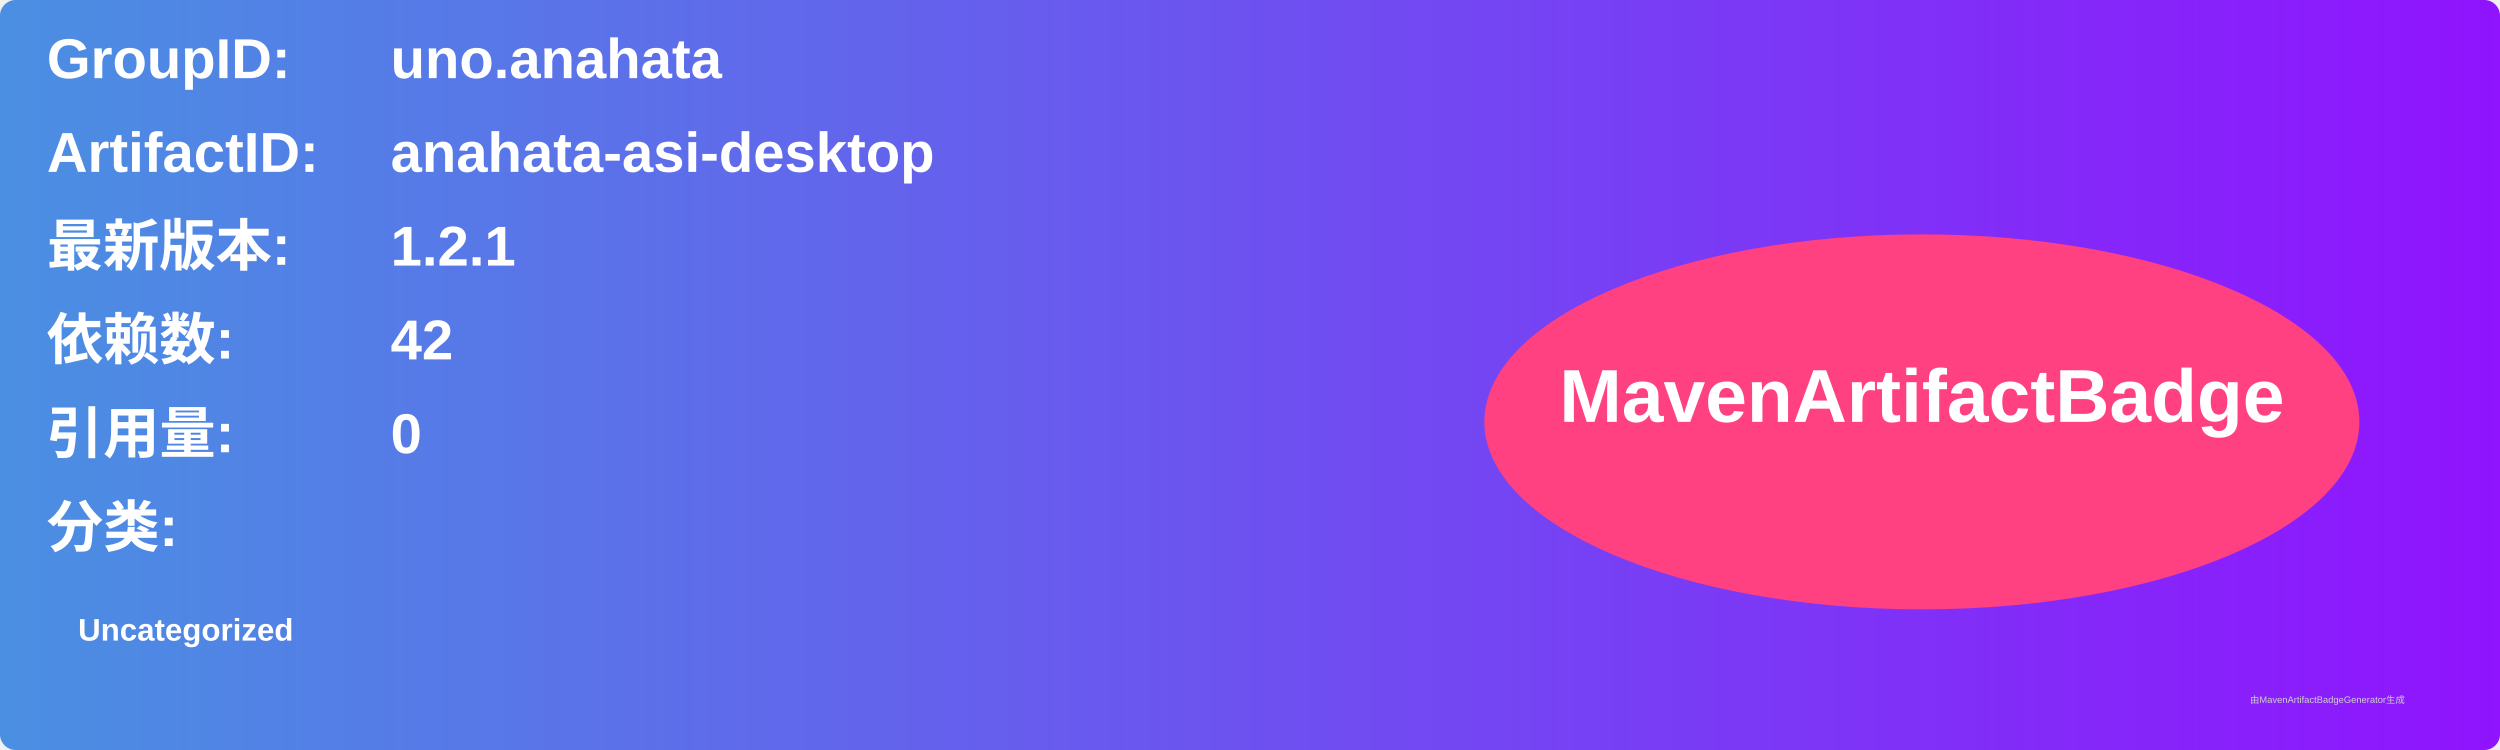
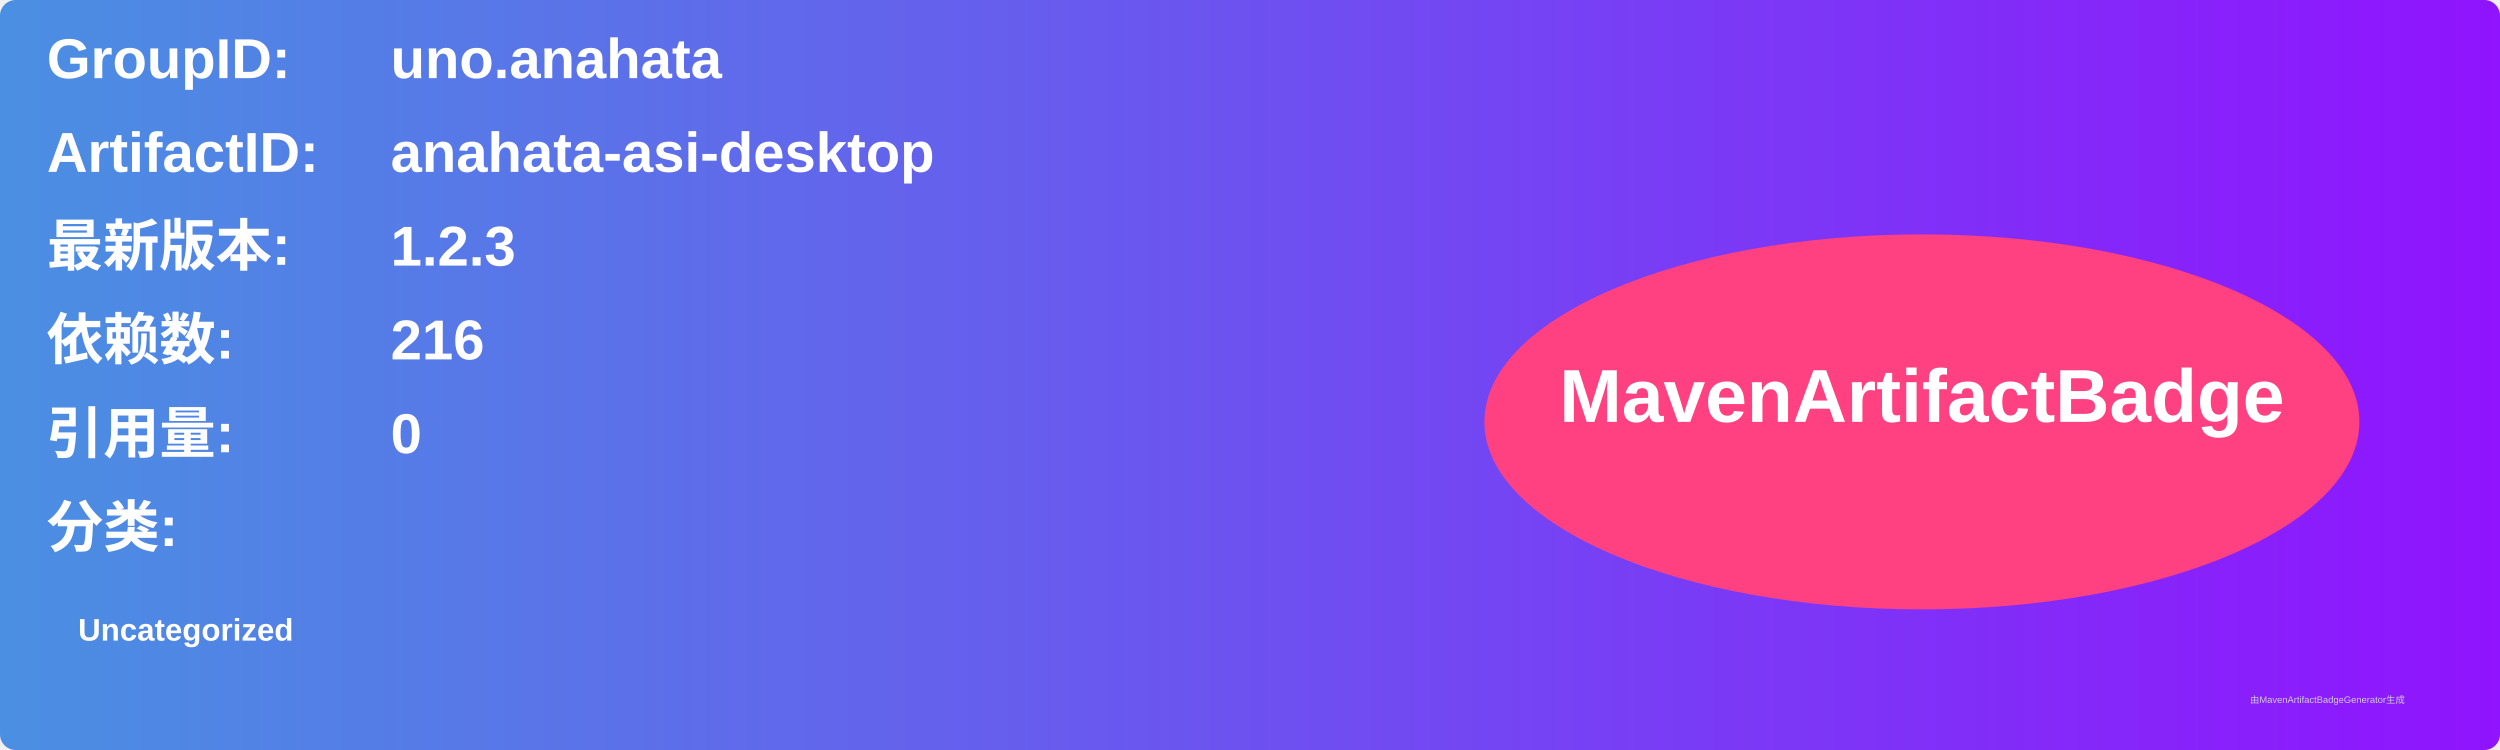
<svg xmlns="http://www.w3.org/2000/svg" width="800" height="240" viewBox="0 0 800 240">
  <linearGradient id="grad" x1="0%" y1="0%" x2="100%" y2="0%">
    <stop offset="0%" stop-color="#4a90e2" />
    <stop offset="100%" stop-color="#9013fe" />
  </linearGradient>
  <rect width="100%" height="100%" rx="5" ry="5" fill="url(#grad)" />
  <g transform="translate(15, 15)">
    <text x="0" y="10" font-family="Arial" font-size="18" fill="white" font-weight="bold" width="260">GroupID:</text>
    <text x="110" y="10" font-family="Arial" font-size="18" fill="white" font-weight="bold" width="460">uno.anahata</text>
    <text x="0" y="40" font-family="Arial" font-size="18" fill="white" font-weight="bold" width="260">ArtifactID:</text>
    <text x="110" y="40" font-family="Arial" font-size="18" fill="white" font-weight="bold" width="460">anahata-asi-desktop</text>
    <text x="0" y="70" font-family="Arial" font-size="18" fill="white" font-weight="bold">最新版本:</text>
    <text x="110" y="70" font-family="Arial" font-size="18" fill="white" font-weight="bold">
-       <tspan font-weight="bold">1.2.1</tspan>
+       <tspan font-weight="bold">1.2.3</tspan>
    </text>
    <text x="0" y="100" font-family="Arial" font-size="18" fill="white" font-weight="bold">依赖数: </text>
    <text x="110" y="100" font-family="Arial" font-size="18" fill="white">
-       <tspan font-weight="bold">42</tspan>
+       <tspan font-weight="bold">216</tspan>
    </text>
    <text x="0" y="130" font-family="Arial" font-size="18" fill="white" font-weight="bold">引用量: </text>
    <text x="110" y="130" font-family="Arial" font-size="18" fill="white">
      <tspan font-weight="bold">0</tspan>
    </text>
    <text x="0" y="160" font-family="Arial" font-size="18" fill="white" font-weight="bold">分类:</text>
    <text x="10" y="190" font-family="Arial" font-size="10" fill="white">
      <tspan font-weight="bold">Uncategorized</tspan>
    </text>
    <ellipse cx="600" cy="120" rx="140" ry="60" fill="#ff4081" />
    <text x="600" y="120" text-anchor="middle" font-family="Arial" font-size="24" fill="white" font-weight="bold">MavenArtifactBadge</text>
  </g>
  <text x="720" y="225" font-family="Arial" font-size="3" fill="#d0d0d0">由MavenArtifactBadgeGenerator生成</text>
</svg>
